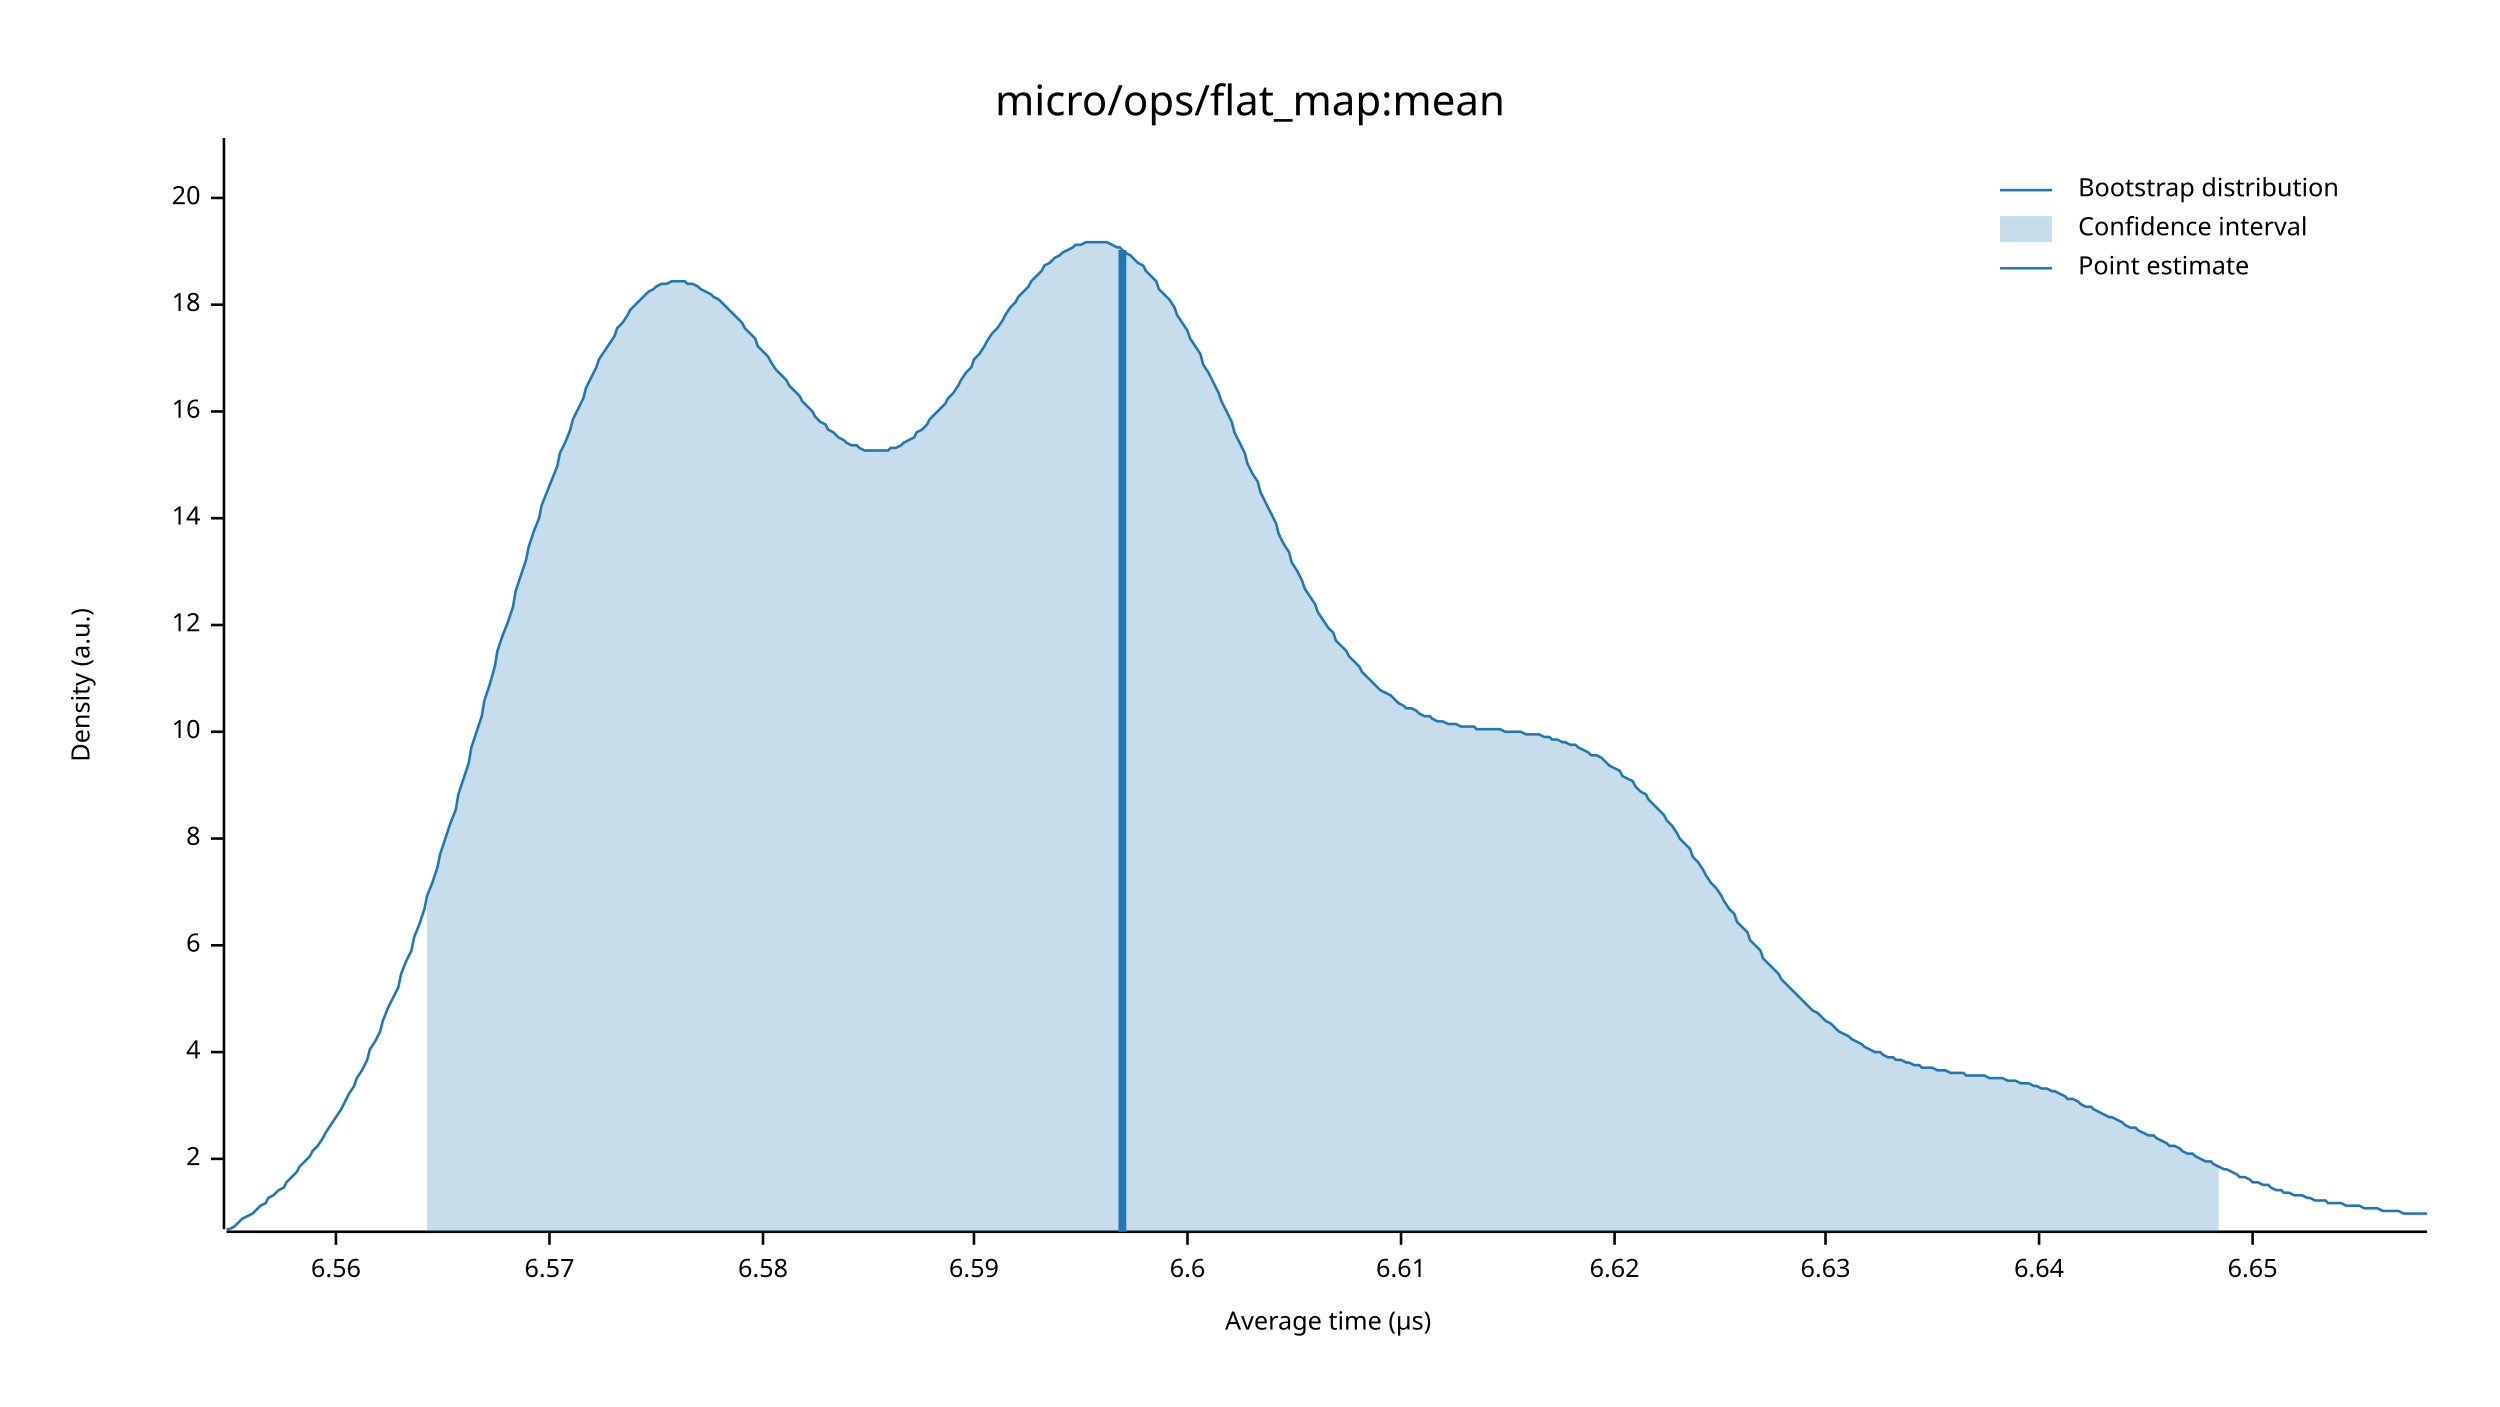
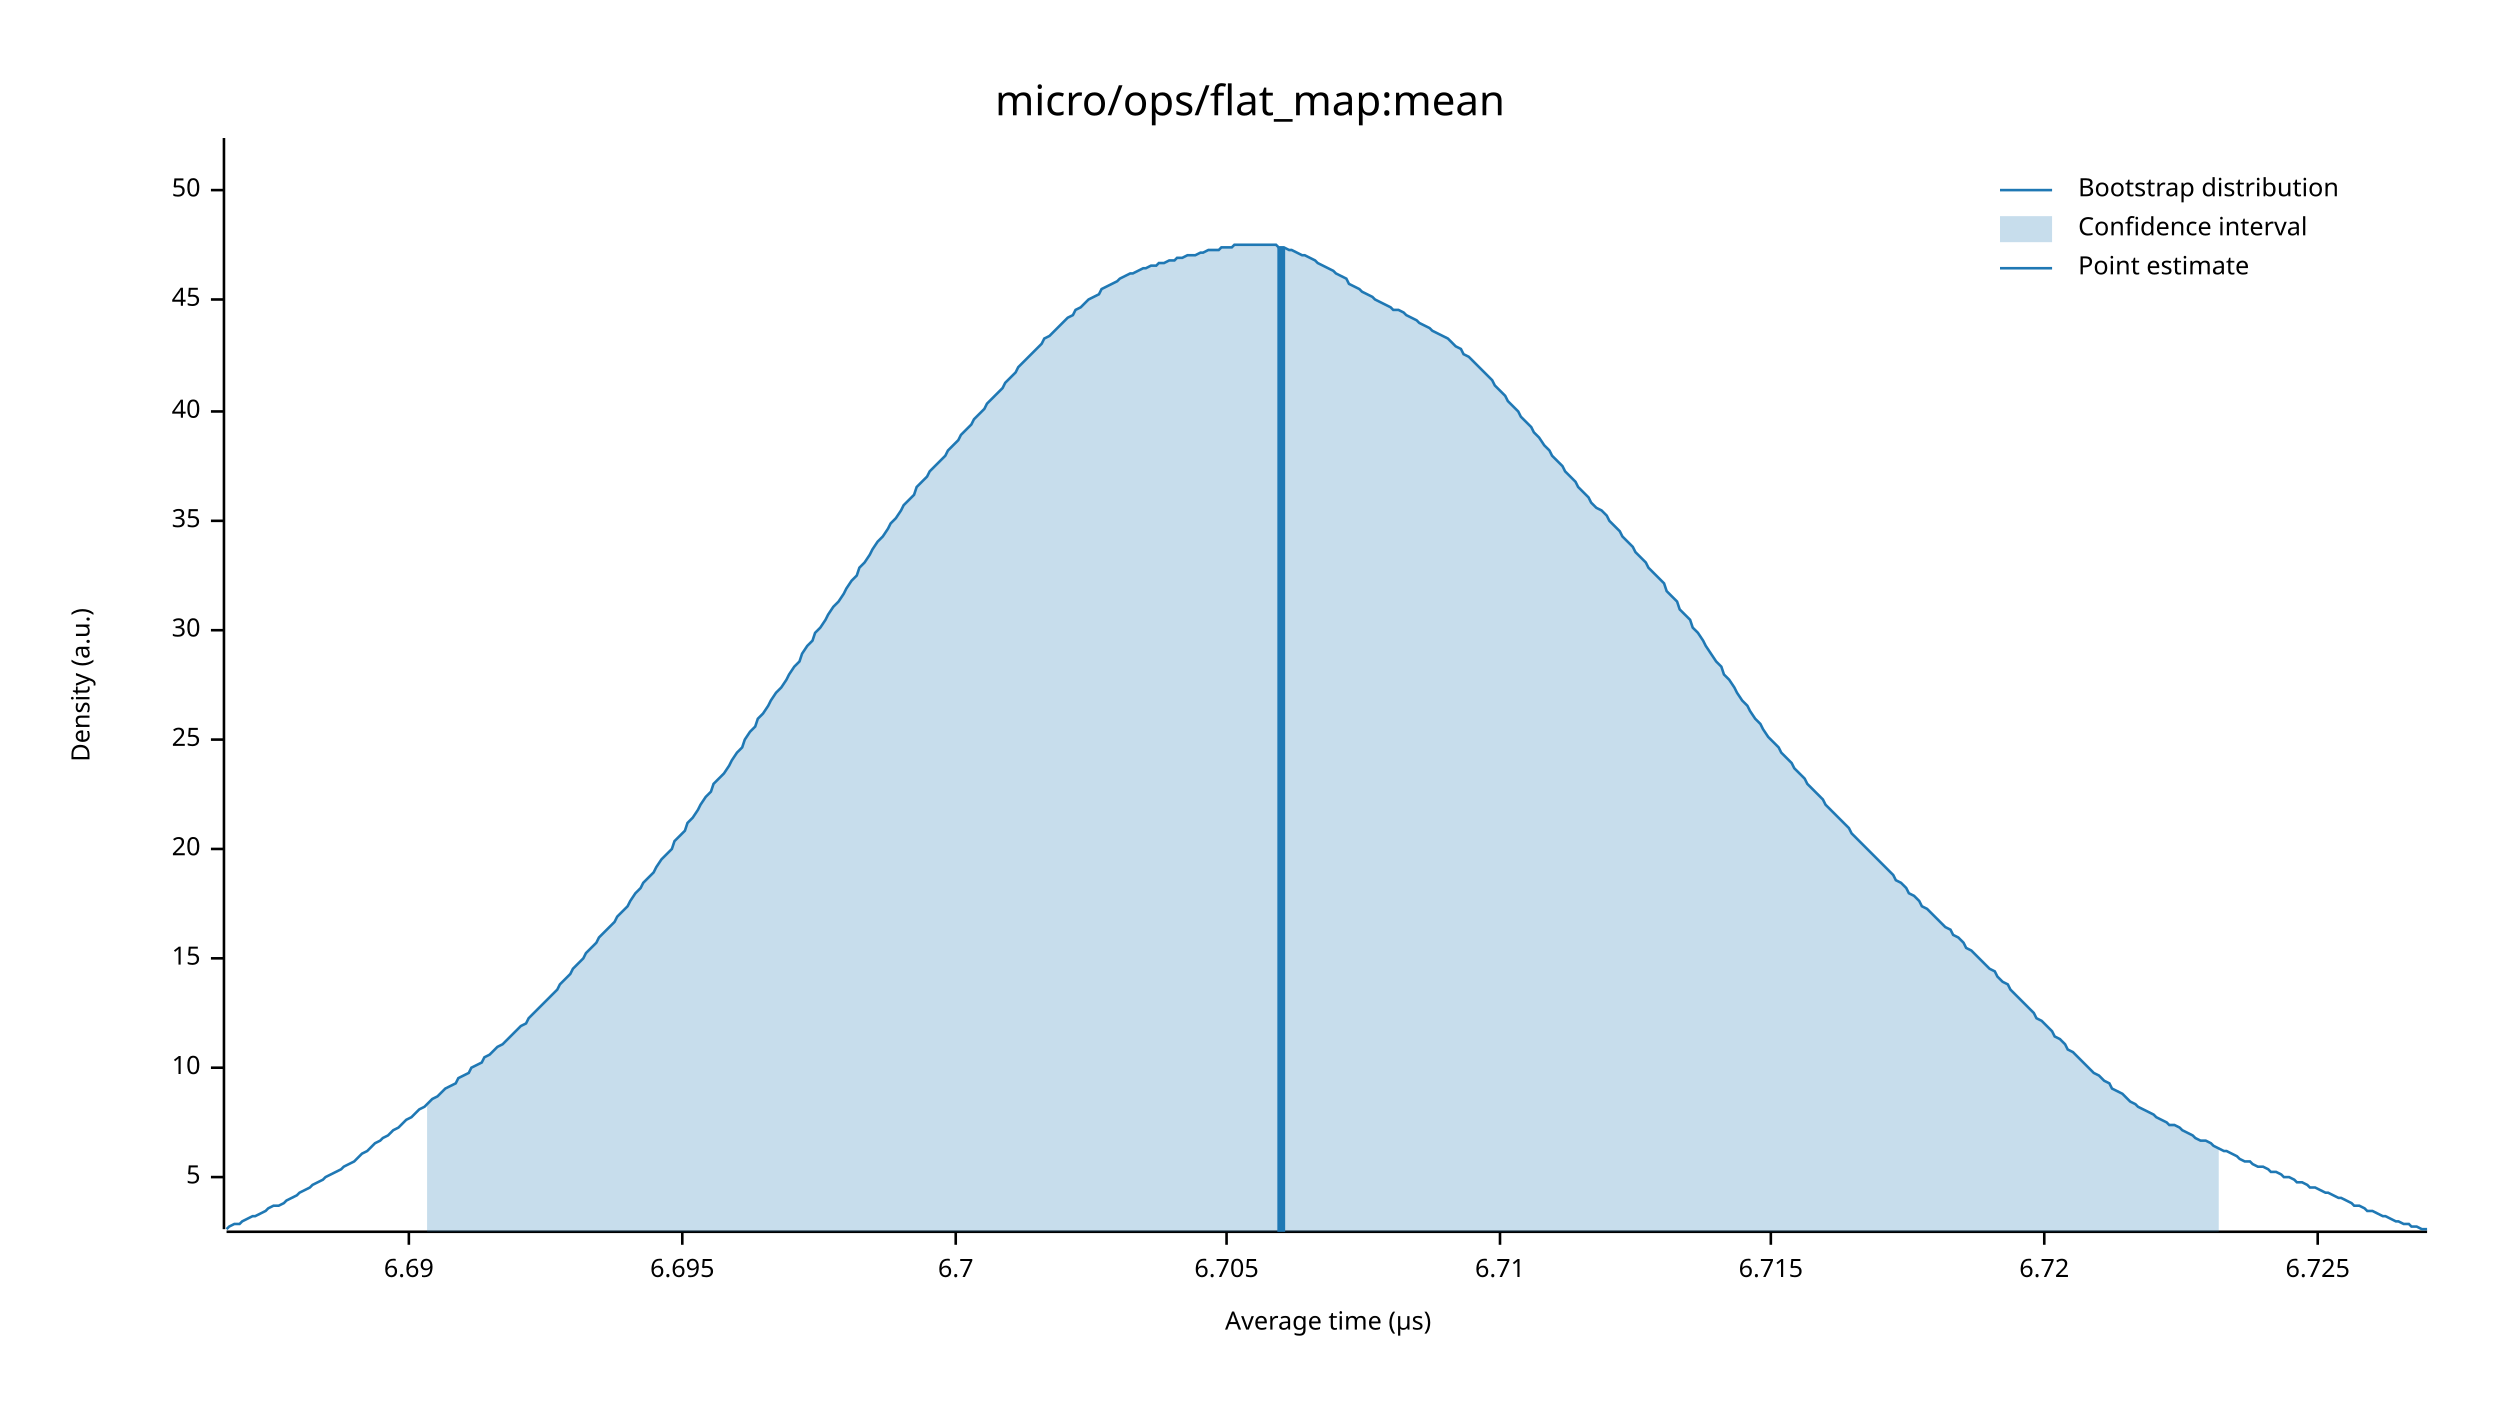
<svg xmlns="http://www.w3.org/2000/svg" width="960" height="540" viewBox="0 0 960 540">
  <text x="480" y="32" dy="0.76em" text-anchor="middle" font-family="sans-serif" font-size="16.129" opacity="1" fill="#000000">
micro/ops/flat_map:mean
</text>
  <text x="27" y="263" dy="0.76em" text-anchor="middle" font-family="sans-serif" font-size="9.677" opacity="1" fill="#000000" transform="rotate(270, 27, 263)">
Density (a.u.)
</text>
  <text x="510" y="513" dy="-0.5ex" text-anchor="middle" font-family="sans-serif" font-size="9.677" opacity="1" fill="#000000">
Average time (µs)
</text>
  <polyline fill="none" opacity="1" stroke="#000000" stroke-width="1" points="86,53 86,472 " />
-   <text x="77" y="445" dy="0.5ex" text-anchor="end" font-family="sans-serif" font-size="9.677" opacity="1" fill="#000000">
- 2
+   <text x="77" y="452" dy="0.5ex" text-anchor="end" font-family="sans-serif" font-size="9.677" opacity="1" fill="#000000">
+ 5
</text>
-   <polyline fill="none" opacity="1" stroke="#000000" stroke-width="1" points="81,445 86,445 " />
-   <text x="77" y="404" dy="0.5ex" text-anchor="end" font-family="sans-serif" font-size="9.677" opacity="1" fill="#000000">
- 4
- </text>
-   <polyline fill="none" opacity="1" stroke="#000000" stroke-width="1" points="81,404 86,404 " />
-   <text x="77" y="363" dy="0.5ex" text-anchor="end" font-family="sans-serif" font-size="9.677" opacity="1" fill="#000000">
- 6
- </text>
-   <polyline fill="none" opacity="1" stroke="#000000" stroke-width="1" points="81,363 86,363 " />
-   <text x="77" y="322" dy="0.5ex" text-anchor="end" font-family="sans-serif" font-size="9.677" opacity="1" fill="#000000">
- 8
- </text>
-   <polyline fill="none" opacity="1" stroke="#000000" stroke-width="1" points="81,322 86,322 " />
-   <text x="77" y="281" dy="0.5ex" text-anchor="end" font-family="sans-serif" font-size="9.677" opacity="1" fill="#000000">
+   <polyline fill="none" opacity="1" stroke="#000000" stroke-width="1" points="81,452 86,452 " />
+   <text x="77" y="410" dy="0.5ex" text-anchor="end" font-family="sans-serif" font-size="9.677" opacity="1" fill="#000000">
10
</text>
-   <polyline fill="none" opacity="1" stroke="#000000" stroke-width="1" points="81,281 86,281 " />
-   <text x="77" y="240" dy="0.5ex" text-anchor="end" font-family="sans-serif" font-size="9.677" opacity="1" fill="#000000">
- 12
+   <polyline fill="none" opacity="1" stroke="#000000" stroke-width="1" points="81,410 86,410 " />
+   <text x="77" y="368" dy="0.5ex" text-anchor="end" font-family="sans-serif" font-size="9.677" opacity="1" fill="#000000">
+ 15
</text>
-   <polyline fill="none" opacity="1" stroke="#000000" stroke-width="1" points="81,240 86,240 " />
-   <text x="77" y="199" dy="0.5ex" text-anchor="end" font-family="sans-serif" font-size="9.677" opacity="1" fill="#000000">
- 14
+   <polyline fill="none" opacity="1" stroke="#000000" stroke-width="1" points="81,368 86,368 " />
+   <text x="77" y="326" dy="0.5ex" text-anchor="end" font-family="sans-serif" font-size="9.677" opacity="1" fill="#000000">
+ 20
</text>
-   <polyline fill="none" opacity="1" stroke="#000000" stroke-width="1" points="81,199 86,199 " />
+   <polyline fill="none" opacity="1" stroke="#000000" stroke-width="1" points="81,326 86,326 " />
+   <text x="77" y="284" dy="0.5ex" text-anchor="end" font-family="sans-serif" font-size="9.677" opacity="1" fill="#000000">
+ 25
+ </text>
+   <polyline fill="none" opacity="1" stroke="#000000" stroke-width="1" points="81,284 86,284 " />
+   <text x="77" y="242" dy="0.5ex" text-anchor="end" font-family="sans-serif" font-size="9.677" opacity="1" fill="#000000">
+ 30
+ </text>
+   <polyline fill="none" opacity="1" stroke="#000000" stroke-width="1" points="81,242 86,242 " />
+   <text x="77" y="200" dy="0.5ex" text-anchor="end" font-family="sans-serif" font-size="9.677" opacity="1" fill="#000000">
+ 35
+ </text>
+   <polyline fill="none" opacity="1" stroke="#000000" stroke-width="1" points="81,200 86,200 " />
  <text x="77" y="158" dy="0.5ex" text-anchor="end" font-family="sans-serif" font-size="9.677" opacity="1" fill="#000000">
- 16
+ 40
</text>
  <polyline fill="none" opacity="1" stroke="#000000" stroke-width="1" points="81,158 86,158 " />
-   <text x="77" y="117" dy="0.5ex" text-anchor="end" font-family="sans-serif" font-size="9.677" opacity="1" fill="#000000">
- 18
+   <text x="77" y="115" dy="0.5ex" text-anchor="end" font-family="sans-serif" font-size="9.677" opacity="1" fill="#000000">
+ 45
</text>
-   <polyline fill="none" opacity="1" stroke="#000000" stroke-width="1" points="81,117 86,117 " />
-   <text x="77" y="76" dy="0.5ex" text-anchor="end" font-family="sans-serif" font-size="9.677" opacity="1" fill="#000000">
- 20
+   <polyline fill="none" opacity="1" stroke="#000000" stroke-width="1" points="81,115 86,115 " />
+   <text x="77" y="73" dy="0.5ex" text-anchor="end" font-family="sans-serif" font-size="9.677" opacity="1" fill="#000000">
+ 50
</text>
-   <polyline fill="none" opacity="1" stroke="#000000" stroke-width="1" points="81,76 86,76 " />
+   <polyline fill="none" opacity="1" stroke="#000000" stroke-width="1" points="81,73 86,73 " />
  <polyline fill="none" opacity="1" stroke="#000000" stroke-width="1" points="87,473 932,473 " />
-   <text x="129" y="483" dy="0.76em" text-anchor="middle" font-family="sans-serif" font-size="9.677" opacity="1" fill="#000000">
- 6.56
+   <text x="157" y="483" dy="0.76em" text-anchor="middle" font-family="sans-serif" font-size="9.677" opacity="1" fill="#000000">
+ 6.69
</text>
-   <polyline fill="none" opacity="1" stroke="#000000" stroke-width="1" points="129,473 129,478 " />
-   <text x="211" y="483" dy="0.76em" text-anchor="middle" font-family="sans-serif" font-size="9.677" opacity="1" fill="#000000">
- 6.57
+   <polyline fill="none" opacity="1" stroke="#000000" stroke-width="1" points="157,473 157,478 " />
+   <text x="262" y="483" dy="0.76em" text-anchor="middle" font-family="sans-serif" font-size="9.677" opacity="1" fill="#000000">
+ 6.695
</text>
-   <polyline fill="none" opacity="1" stroke="#000000" stroke-width="1" points="211,473 211,478 " />
-   <text x="293" y="483" dy="0.76em" text-anchor="middle" font-family="sans-serif" font-size="9.677" opacity="1" fill="#000000">
- 6.58
+   <polyline fill="none" opacity="1" stroke="#000000" stroke-width="1" points="262,473 262,478 " />
+   <text x="367" y="483" dy="0.76em" text-anchor="middle" font-family="sans-serif" font-size="9.677" opacity="1" fill="#000000">
+ 6.7
</text>
-   <polyline fill="none" opacity="1" stroke="#000000" stroke-width="1" points="293,473 293,478 " />
-   <text x="374" y="483" dy="0.76em" text-anchor="middle" font-family="sans-serif" font-size="9.677" opacity="1" fill="#000000">
- 6.59
+   <polyline fill="none" opacity="1" stroke="#000000" stroke-width="1" points="367,473 367,478 " />
+   <text x="471" y="483" dy="0.76em" text-anchor="middle" font-family="sans-serif" font-size="9.677" opacity="1" fill="#000000">
+ 6.705
</text>
-   <polyline fill="none" opacity="1" stroke="#000000" stroke-width="1" points="374,473 374,478 " />
-   <text x="456" y="483" dy="0.76em" text-anchor="middle" font-family="sans-serif" font-size="9.677" opacity="1" fill="#000000">
- 6.6
+   <polyline fill="none" opacity="1" stroke="#000000" stroke-width="1" points="471,473 471,478 " />
+   <text x="576" y="483" dy="0.76em" text-anchor="middle" font-family="sans-serif" font-size="9.677" opacity="1" fill="#000000">
+ 6.71
</text>
-   <polyline fill="none" opacity="1" stroke="#000000" stroke-width="1" points="456,473 456,478 " />
-   <text x="538" y="483" dy="0.76em" text-anchor="middle" font-family="sans-serif" font-size="9.677" opacity="1" fill="#000000">
- 6.61
+   <polyline fill="none" opacity="1" stroke="#000000" stroke-width="1" points="576,473 576,478 " />
+   <text x="680" y="483" dy="0.76em" text-anchor="middle" font-family="sans-serif" font-size="9.677" opacity="1" fill="#000000">
+ 6.715
</text>
-   <polyline fill="none" opacity="1" stroke="#000000" stroke-width="1" points="538,473 538,478 " />
-   <text x="620" y="483" dy="0.76em" text-anchor="middle" font-family="sans-serif" font-size="9.677" opacity="1" fill="#000000">
- 6.62
+   <polyline fill="none" opacity="1" stroke="#000000" stroke-width="1" points="680,473 680,478 " />
+   <text x="785" y="483" dy="0.76em" text-anchor="middle" font-family="sans-serif" font-size="9.677" opacity="1" fill="#000000">
+ 6.72
</text>
-   <polyline fill="none" opacity="1" stroke="#000000" stroke-width="1" points="620,473 620,478 " />
-   <text x="701" y="483" dy="0.76em" text-anchor="middle" font-family="sans-serif" font-size="9.677" opacity="1" fill="#000000">
- 6.63
+   <polyline fill="none" opacity="1" stroke="#000000" stroke-width="1" points="785,473 785,478 " />
+   <text x="890" y="483" dy="0.76em" text-anchor="middle" font-family="sans-serif" font-size="9.677" opacity="1" fill="#000000">
+ 6.725
</text>
-   <polyline fill="none" opacity="1" stroke="#000000" stroke-width="1" points="701,473 701,478 " />
-   <text x="783" y="483" dy="0.76em" text-anchor="middle" font-family="sans-serif" font-size="9.677" opacity="1" fill="#000000">
- 6.64
- </text>
-   <polyline fill="none" opacity="1" stroke="#000000" stroke-width="1" points="783,473 783,478 " />
-   <text x="865" y="483" dy="0.76em" text-anchor="middle" font-family="sans-serif" font-size="9.677" opacity="1" fill="#000000">
- 6.65
- </text>
-   <polyline fill="none" opacity="1" stroke="#000000" stroke-width="1" points="865,473 865,478 " />
-   <polyline fill="none" opacity="1" stroke="#1F78B4" stroke-width="1" points="87,472 88,472 90,471 92,469 93,468 95,467 97,466 98,465 100,463 102,462 103,460 105,459 107,457 109,456 110,454 112,452 114,450 115,448 117,446 119,444 120,442 122,440 124,437 125,435 127,432 129,429 131,426 132,424 134,420 136,417 137,414 139,411 141,407 142,403 144,400 146,396 147,392 149,387 151,383 153,379 154,374 156,369 158,365 159,360 161,355 163,349 164,344 166,339 168,333 169,328 171,322 173,316 175,311 176,305 178,299 180,293 181,287 183,281 185,275 186,269 188,263 190,256 191,250 193,244 195,239 197,233 198,227 200,221 202,215 203,210 205,204 207,199 208,194 210,189 212,184 214,179 215,174 217,170 219,165 220,161 222,157 224,153 225,149 227,145 229,141 230,138 232,135 234,132 236,129 237,126 239,124 241,121 242,119 244,117 246,115 247,114 249,112 251,111 252,110 254,109 256,109 258,108 259,108 261,108 263,108 264,109 266,109 268,110 269,111 271,112 273,113 274,114 276,115 278,117 280,119 281,120 283,122 285,124 286,126 288,128 290,130 291,133 293,135 295,137 296,139 298,142 300,144 302,146 303,148 305,150 307,152 308,154 310,156 312,158 313,160 315,162 317,163 318,165 320,166 322,168 324,169 325,170 327,171 329,171 330,172 332,173 334,173 335,173 337,173 339,173 341,173 342,172 344,172 346,171 347,170 349,169 351,168 352,166 354,165 356,163 357,161 359,159 361,157 363,155 364,153 366,151 368,148 369,146 371,143 373,141 374,138 376,136 378,133 379,131 381,128 383,126 385,123 386,121 388,118 390,116 391,114 393,112 395,110 396,108 398,106 400,104 401,102 403,101 405,99 407,98 408,97 410,96 412,95 413,94 415,94 417,93 418,93 420,93 422,93 423,93 425,93 427,94 429,95 430,95 432,97 434,98 435,99 437,101 439,102 440,104 442,106 444,108 445,111 447,113 449,115 451,118 452,121 454,124 456,127 457,130 459,133 461,136 462,140 464,143 466,147 468,151 469,154 471,158 473,162 474,166 476,170 478,174 479,178 481,182 483,185 484,189 486,193 488,197 490,201 491,205 493,209 495,212 496,216 498,219 500,223 501,226 503,229 505,232 506,235 508,238 510,241 512,243 513,246 515,248 517,250 518,252 520,254 522,256 523,258 525,260 527,262 528,263 530,265 532,266 534,267 535,268 537,270 539,271 540,272 542,272 544,273 545,274 547,275 549,275 550,276 552,277 554,277 556,278 557,278 559,278 561,279 562,279 564,279 566,279 567,280 569,280 571,280 573,280 574,280 576,280 578,281 579,281 581,281 583,281 584,281 586,282 588,282 589,282 591,282 593,283 595,283 596,284 598,284 600,285 601,285 603,286 605,286 606,287 608,288 610,289 611,290 613,290 615,291 617,293 618,294 620,295 622,296 623,298 625,299 627,300 628,302 630,304 632,305 633,307 635,309 637,311 639,313 640,315 642,317 644,320 645,322 647,324 649,326 650,329 652,331 654,334 655,336 657,339 659,341 661,344 662,346 664,349 666,351 667,354 669,356 671,358 672,361 674,363 676,365 677,368 679,370 681,372 683,374 684,376 686,378 688,380 689,381 691,383 693,385 694,386 696,388 698,389 700,391 701,392 703,393 705,395 706,396 708,397 710,398 711,399 713,400 715,401 716,402 718,403 720,404 722,404 723,405 725,406 727,406 728,407 730,407 732,408 733,408 735,409 737,409 738,410 740,410 742,410 744,411 745,411 747,411 749,412 750,412 752,412 754,412 755,413 757,413 759,413 760,413 762,413 764,414 766,414 767,414 769,414 771,415 772,415 774,415 776,416 777,416 779,416 781,417 782,417 784,418 786,418 788,419 789,419 791,420 793,421 794,422 796,422 798,423 799,424 801,425 803,425 804,426 806,427 808,428 810,429 811,429 813,430 815,431 816,432 818,433 820,433 821,434 823,435 825,436 827,436 828,437 830,438 832,439 833,440 835,440 837,441 838,442 840,443 842,443 843,444 845,445 847,446 849,446 850,447 852,448 854,449 855,449 857,450 859,451 860,452 862,452 864,453 865,454 867,454 869,455 871,455 872,456 874,457 876,457 877,458 879,458 881,459 882,459 884,459 886,460 887,460 889,461 891,461 893,461 894,462 896,462 898,462 899,462 901,463 903,463 904,463 906,463 908,464 909,464 911,464 913,464 915,465 916,465 918,465 920,465 921,465 923,466 925,466 926,466 928,466 930,466 932,466 " />
-   <polygon opacity="0.25" fill="#1F78B4" points="164,344 166,339 168,333 169,328 171,322 173,316 175,311 176,305 178,299 180,293 181,287 183,281 185,275 186,269 188,263 190,256 191,250 193,244 195,239 197,233 198,227 200,221 202,215 203,210 205,204 207,199 208,194 210,189 212,184 214,179 215,174 217,170 219,165 220,161 222,157 224,153 225,149 227,145 229,141 230,138 232,135 234,132 236,129 237,126 239,124 241,121 242,119 244,117 246,115 247,114 249,112 251,111 252,110 254,109 256,109 258,108 259,108 261,108 263,108 264,109 266,109 268,110 269,111 271,112 273,113 274,114 276,115 278,117 280,119 281,120 283,122 285,124 286,126 288,128 290,130 291,133 293,135 295,137 296,139 298,142 300,144 302,146 303,148 305,150 307,152 308,154 310,156 312,158 313,160 315,162 317,163 318,165 320,166 322,168 324,169 325,170 327,171 329,171 330,172 332,173 334,173 335,173 337,173 339,173 341,173 342,172 344,172 346,171 347,170 349,169 351,168 352,166 354,165 356,163 357,161 359,159 361,157 363,155 364,153 366,151 368,148 369,146 371,143 373,141 374,138 376,136 378,133 379,131 381,128 383,126 385,123 386,121 388,118 390,116 391,114 393,112 395,110 396,108 398,106 400,104 401,102 403,101 405,99 407,98 408,97 410,96 412,95 413,94 415,94 417,93 418,93 420,93 422,93 423,93 425,93 427,94 429,95 430,95 432,97 434,98 435,99 437,101 439,102 440,104 442,106 444,108 445,111 447,113 449,115 451,118 452,121 454,124 456,127 457,130 459,133 461,136 462,140 464,143 466,147 468,151 469,154 471,158 473,162 474,166 476,170 478,174 479,178 481,182 483,185 484,189 486,193 488,197 490,201 491,205 493,209 495,212 496,216 498,219 500,223 501,226 503,229 505,232 506,235 508,238 510,241 512,243 513,246 515,248 517,250 518,252 520,254 522,256 523,258 525,260 527,262 528,263 530,265 532,266 534,267 535,268 537,270 539,271 540,272 542,272 544,273 545,274 547,275 549,275 550,276 552,277 554,277 556,278 557,278 559,278 561,279 562,279 564,279 566,279 567,280 569,280 571,280 573,280 574,280 576,280 578,281 579,281 581,281 583,281 584,281 586,282 588,282 589,282 591,282 593,283 595,283 596,284 598,284 600,285 601,285 603,286 605,286 606,287 608,288 610,289 611,290 613,290 615,291 617,293 618,294 620,295 622,296 623,298 625,299 627,300 628,302 630,304 632,305 633,307 635,309 637,311 639,313 640,315 642,317 644,320 645,322 647,324 649,326 650,329 652,331 654,334 655,336 657,339 659,341 661,344 662,346 664,349 666,351 667,354 669,356 671,358 672,361 674,363 676,365 677,368 679,370 681,372 683,374 684,376 686,378 688,380 689,381 691,383 693,385 694,386 696,388 698,389 700,391 701,392 703,393 705,395 706,396 708,397 710,398 711,399 713,400 715,401 716,402 718,403 720,404 722,404 723,405 725,406 727,406 728,407 730,407 732,408 733,408 735,409 737,409 738,410 740,410 742,410 744,411 745,411 747,411 749,412 750,412 752,412 754,412 755,413 757,413 759,413 760,413 762,413 764,414 766,414 767,414 769,414 771,415 772,415 774,415 776,416 777,416 779,416 781,417 782,417 784,418 786,418 788,419 789,419 791,420 793,421 794,422 796,422 798,423 799,424 801,425 803,425 804,426 806,427 808,428 810,429 811,429 813,430 815,431 816,432 818,433 820,433 821,434 823,435 825,436 827,436 828,437 830,438 832,439 833,440 835,440 837,441 838,442 840,443 842,443 843,444 845,445 847,446 849,446 850,447 852,448 852,473 164,473 " />
-   <polyline fill="none" opacity="1" stroke="#1F78B4" stroke-width="3" points="431,473 431,96 " />
+   <polyline fill="none" opacity="1" stroke="#000000" stroke-width="1" points="890,473 890,478 " />
+   <polyline fill="none" opacity="1" stroke="#1F78B4" stroke-width="1" points="87,472 88,471 90,470 92,470 93,469 95,468 97,467 98,467 100,466 102,465 103,464 105,463 107,463 109,462 110,461 112,460 114,459 115,458 117,457 119,456 120,455 122,454 124,453 125,452 127,451 129,450 131,449 132,448 134,447 136,446 137,445 139,443 141,442 142,441 144,439 146,438 147,437 149,436 151,434 153,433 154,432 156,430 158,429 159,428 161,426 163,425 164,424 166,422 168,421 169,420 171,418 173,417 175,416 176,414 178,413 180,412 181,410 183,409 185,408 186,406 188,405 190,403 191,402 193,401 195,399 197,397 198,396 200,394 202,393 203,391 205,389 207,387 208,386 210,384 212,382 214,380 215,378 217,376 219,374 220,372 222,370 224,368 225,366 227,364 229,362 230,360 232,358 234,356 236,354 237,352 239,350 241,348 242,346 244,343 246,341 247,339 249,337 251,335 252,333 254,330 256,328 258,326 259,323 261,321 263,319 264,316 266,314 268,311 269,309 271,306 273,304 274,301 276,299 278,297 280,294 281,292 283,289 285,287 286,284 288,281 290,279 291,276 293,274 295,271 296,269 298,266 300,264 302,261 303,259 305,256 307,254 308,251 310,248 312,246 313,243 315,241 317,238 318,236 320,233 322,231 324,228 325,226 327,223 329,221 330,218 332,216 334,213 335,211 337,208 339,206 341,203 342,201 344,199 346,196 347,194 349,192 351,190 352,187 354,185 356,183 357,181 359,179 361,177 363,175 364,173 366,171 368,169 369,167 371,165 373,163 374,161 376,159 378,157 379,155 381,153 383,151 385,149 386,147 388,145 390,143 391,141 393,139 395,137 396,136 398,134 400,132 401,130 403,129 405,127 407,125 408,124 410,122 412,121 413,119 415,118 417,116 418,115 420,114 422,113 423,111 425,110 427,109 429,108 430,107 432,106 434,105 435,105 437,104 439,103 440,103 442,102 444,102 445,101 447,101 449,100 451,100 452,99 454,99 456,98 457,98 459,98 461,97 462,97 464,96 466,96 468,96 469,95 471,95 473,95 474,94 476,94 478,94 479,94 481,94 483,94 484,94 486,94 488,94 490,94 491,95 493,95 495,96 496,96 498,97 500,98 501,98 503,99 505,100 506,101 508,102 510,103 512,104 513,105 515,106 517,107 518,109 520,110 522,111 523,112 525,113 527,114 528,115 530,116 532,117 534,118 535,119 537,119 539,120 540,121 542,122 544,123 545,124 547,125 549,126 550,127 552,128 554,129 556,130 557,131 559,133 561,134 562,136 564,137 566,139 567,140 569,142 571,144 573,146 574,148 576,150 578,152 579,154 581,156 583,158 584,160 586,162 588,164 589,166 591,168 593,171 595,173 596,175 598,177 600,179 601,181 603,183 605,185 606,187 608,189 610,191 611,193 613,195 615,196 617,198 618,200 620,202 622,204 623,206 625,208 627,210 628,212 630,214 632,216 633,218 635,220 637,222 639,224 640,227 642,229 644,231 645,234 647,236 649,238 650,241 652,243 654,246 655,248 657,251 659,254 661,256 662,259 664,261 666,264 667,266 669,269 671,271 672,273 674,276 676,278 677,280 679,283 681,285 683,287 684,289 686,291 688,293 689,295 691,297 693,299 694,301 696,303 698,305 700,307 701,309 703,311 705,313 706,314 708,316 710,318 711,320 713,322 715,324 716,325 718,327 720,329 722,331 723,332 725,334 727,336 728,338 730,339 732,341 733,343 735,344 737,346 738,348 740,349 742,351 744,353 745,354 747,356 749,357 750,359 752,360 754,362 755,364 757,365 759,367 760,368 762,370 764,372 766,373 767,375 769,377 771,378 772,380 774,382 776,384 777,385 779,387 781,389 782,391 784,392 786,394 788,396 789,398 791,399 793,401 794,403 796,404 798,406 799,407 801,409 803,411 804,412 806,413 808,415 810,416 811,418 813,419 815,420 816,421 818,423 820,424 821,425 823,426 825,427 827,428 828,429 830,430 832,431 833,432 835,432 837,433 838,434 840,435 842,436 843,437 845,438 847,438 849,439 850,440 852,441 854,442 855,442 857,443 859,444 860,445 862,446 864,446 865,447 867,448 869,448 871,449 872,450 874,450 876,451 877,452 879,452 881,453 882,454 884,454 886,455 887,456 889,456 891,457 893,458 894,458 896,459 898,460 899,460 901,461 903,462 904,463 906,463 908,464 909,465 911,465 913,466 915,467 916,467 918,468 920,469 921,469 923,470 925,470 926,471 928,471 930,472 932,472 " />
+   <polygon opacity="0.25" fill="#1F78B4" points="164,424 166,422 168,421 169,420 171,418 173,417 175,416 176,414 178,413 180,412 181,410 183,409 185,408 186,406 188,405 190,403 191,402 193,401 195,399 197,397 198,396 200,394 202,393 203,391 205,389 207,387 208,386 210,384 212,382 214,380 215,378 217,376 219,374 220,372 222,370 224,368 225,366 227,364 229,362 230,360 232,358 234,356 236,354 237,352 239,350 241,348 242,346 244,343 246,341 247,339 249,337 251,335 252,333 254,330 256,328 258,326 259,323 261,321 263,319 264,316 266,314 268,311 269,309 271,306 273,304 274,301 276,299 278,297 280,294 281,292 283,289 285,287 286,284 288,281 290,279 291,276 293,274 295,271 296,269 298,266 300,264 302,261 303,259 305,256 307,254 308,251 310,248 312,246 313,243 315,241 317,238 318,236 320,233 322,231 324,228 325,226 327,223 329,221 330,218 332,216 334,213 335,211 337,208 339,206 341,203 342,201 344,199 346,196 347,194 349,192 351,190 352,187 354,185 356,183 357,181 359,179 361,177 363,175 364,173 366,171 368,169 369,167 371,165 373,163 374,161 376,159 378,157 379,155 381,153 383,151 385,149 386,147 388,145 390,143 391,141 393,139 395,137 396,136 398,134 400,132 401,130 403,129 405,127 407,125 408,124 410,122 412,121 413,119 415,118 417,116 418,115 420,114 422,113 423,111 425,110 427,109 429,108 430,107 432,106 434,105 435,105 437,104 439,103 440,103 442,102 444,102 445,101 447,101 449,100 451,100 452,99 454,99 456,98 457,98 459,98 461,97 462,97 464,96 466,96 468,96 469,95 471,95 473,95 474,94 476,94 478,94 479,94 481,94 483,94 484,94 486,94 488,94 490,94 491,95 493,95 495,96 496,96 498,97 500,98 501,98 503,99 505,100 506,101 508,102 510,103 512,104 513,105 515,106 517,107 518,109 520,110 522,111 523,112 525,113 527,114 528,115 530,116 532,117 534,118 535,119 537,119 539,120 540,121 542,122 544,123 545,124 547,125 549,126 550,127 552,128 554,129 556,130 557,131 559,133 561,134 562,136 564,137 566,139 567,140 569,142 571,144 573,146 574,148 576,150 578,152 579,154 581,156 583,158 584,160 586,162 588,164 589,166 591,168 593,171 595,173 596,175 598,177 600,179 601,181 603,183 605,185 606,187 608,189 610,191 611,193 613,195 615,196 617,198 618,200 620,202 622,204 623,206 625,208 627,210 628,212 630,214 632,216 633,218 635,220 637,222 639,224 640,227 642,229 644,231 645,234 647,236 649,238 650,241 652,243 654,246 655,248 657,251 659,254 661,256 662,259 664,261 666,264 667,266 669,269 671,271 672,273 674,276 676,278 677,280 679,283 681,285 683,287 684,289 686,291 688,293 689,295 691,297 693,299 694,301 696,303 698,305 700,307 701,309 703,311 705,313 706,314 708,316 710,318 711,320 713,322 715,324 716,325 718,327 720,329 722,331 723,332 725,334 727,336 728,338 730,339 732,341 733,343 735,344 737,346 738,348 740,349 742,351 744,353 745,354 747,356 749,357 750,359 752,360 754,362 755,364 757,365 759,367 760,368 762,370 764,372 766,373 767,375 769,377 771,378 772,380 774,382 776,384 777,385 779,387 781,389 782,391 784,392 786,394 788,396 789,398 791,399 793,401 794,403 796,404 798,406 799,407 801,409 803,411 804,412 806,413 808,415 810,416 811,418 813,419 815,420 816,421 818,423 820,424 821,425 823,426 825,427 827,428 828,429 830,430 832,431 833,432 835,432 837,433 838,434 840,435 842,436 843,437 845,438 847,438 849,439 850,440 852,441 852,473 164,473 " />
+   <polyline fill="none" opacity="1" stroke="#1F78B4" stroke-width="3" points="492,473 492,95 " />
  <text x="798" y="68" dy="0.76em" text-anchor="start" font-family="sans-serif" font-size="9.677" opacity="1" fill="#000000">
Bootstrap distribution
</text>
  <text x="798" y="83" dy="0.76em" text-anchor="start" font-family="sans-serif" font-size="9.677" opacity="1" fill="#000000">
Confidence interval
</text>
  <text x="798" y="98" dy="0.76em" text-anchor="start" font-family="sans-serif" font-size="9.677" opacity="1" fill="#000000">
Point estimate
</text>
  <polyline fill="none" opacity="1" stroke="#1F78B4" stroke-width="1" points="768,73 788,73 " />
  <rect x="768" y="83" width="20" height="10" opacity="0.25" fill="#1F78B4" stroke="none" />
  <polyline fill="none" opacity="1" stroke="#1F78B4" stroke-width="1" points="768,103 788,103 " />
</svg>
